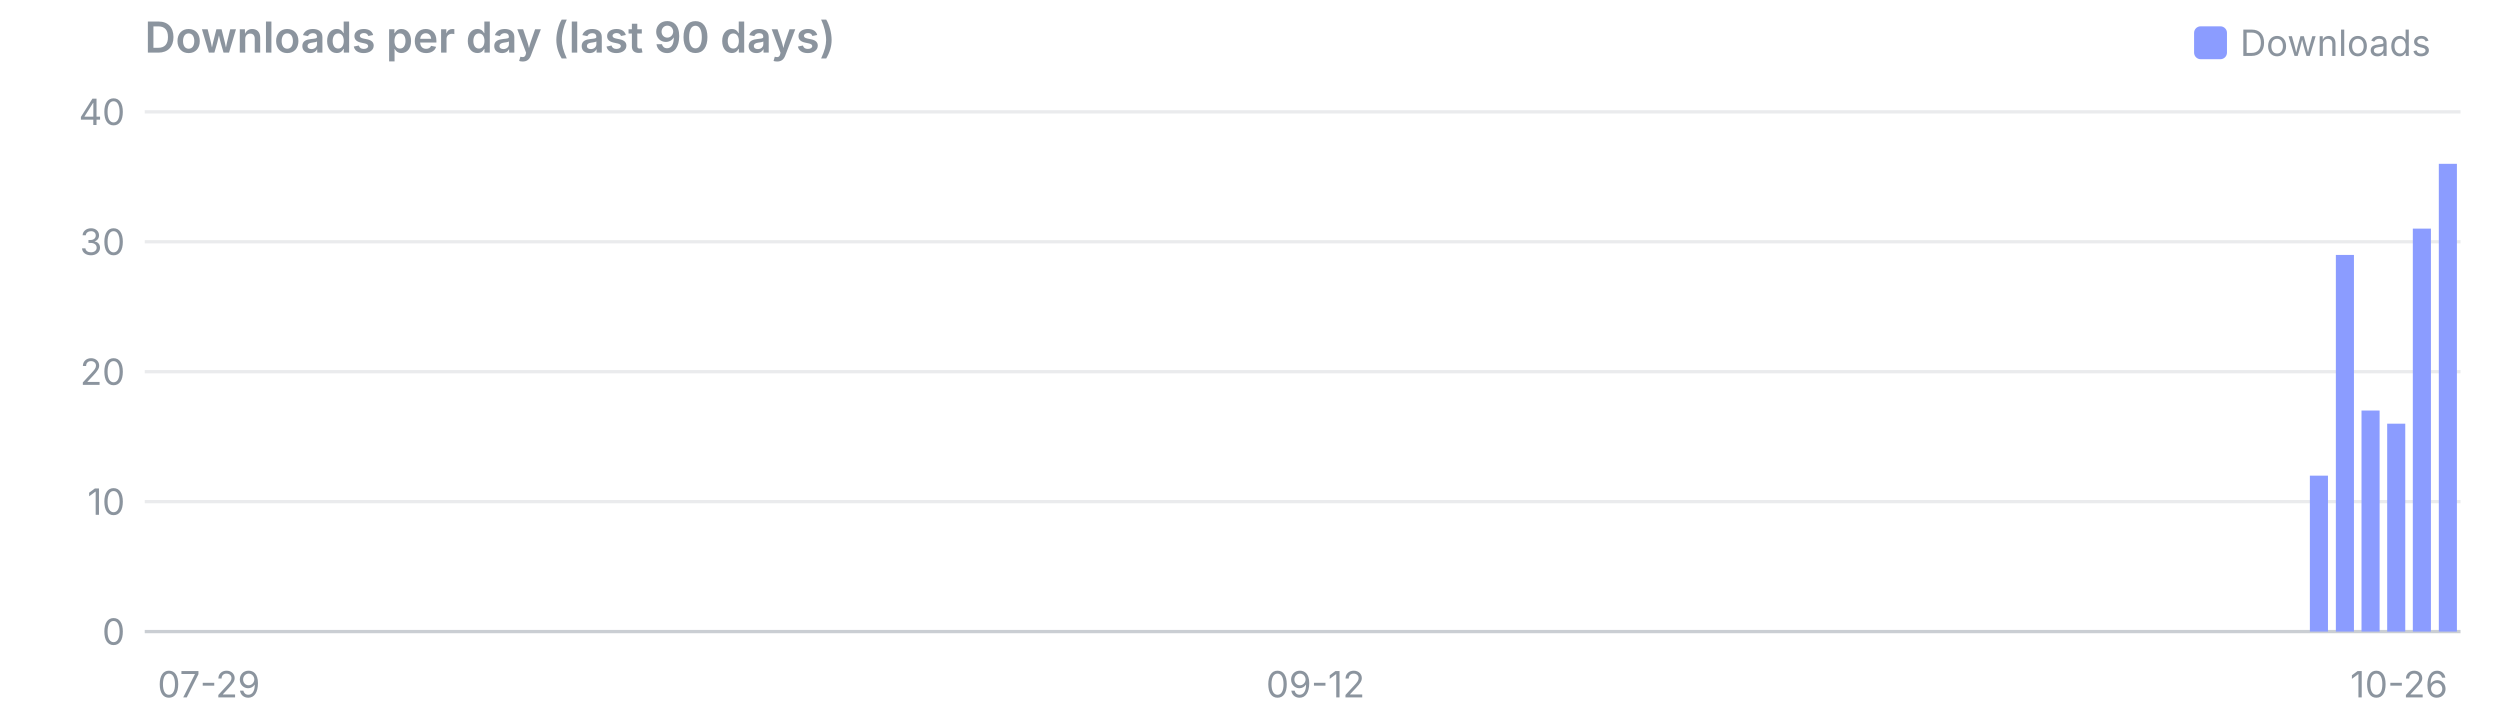
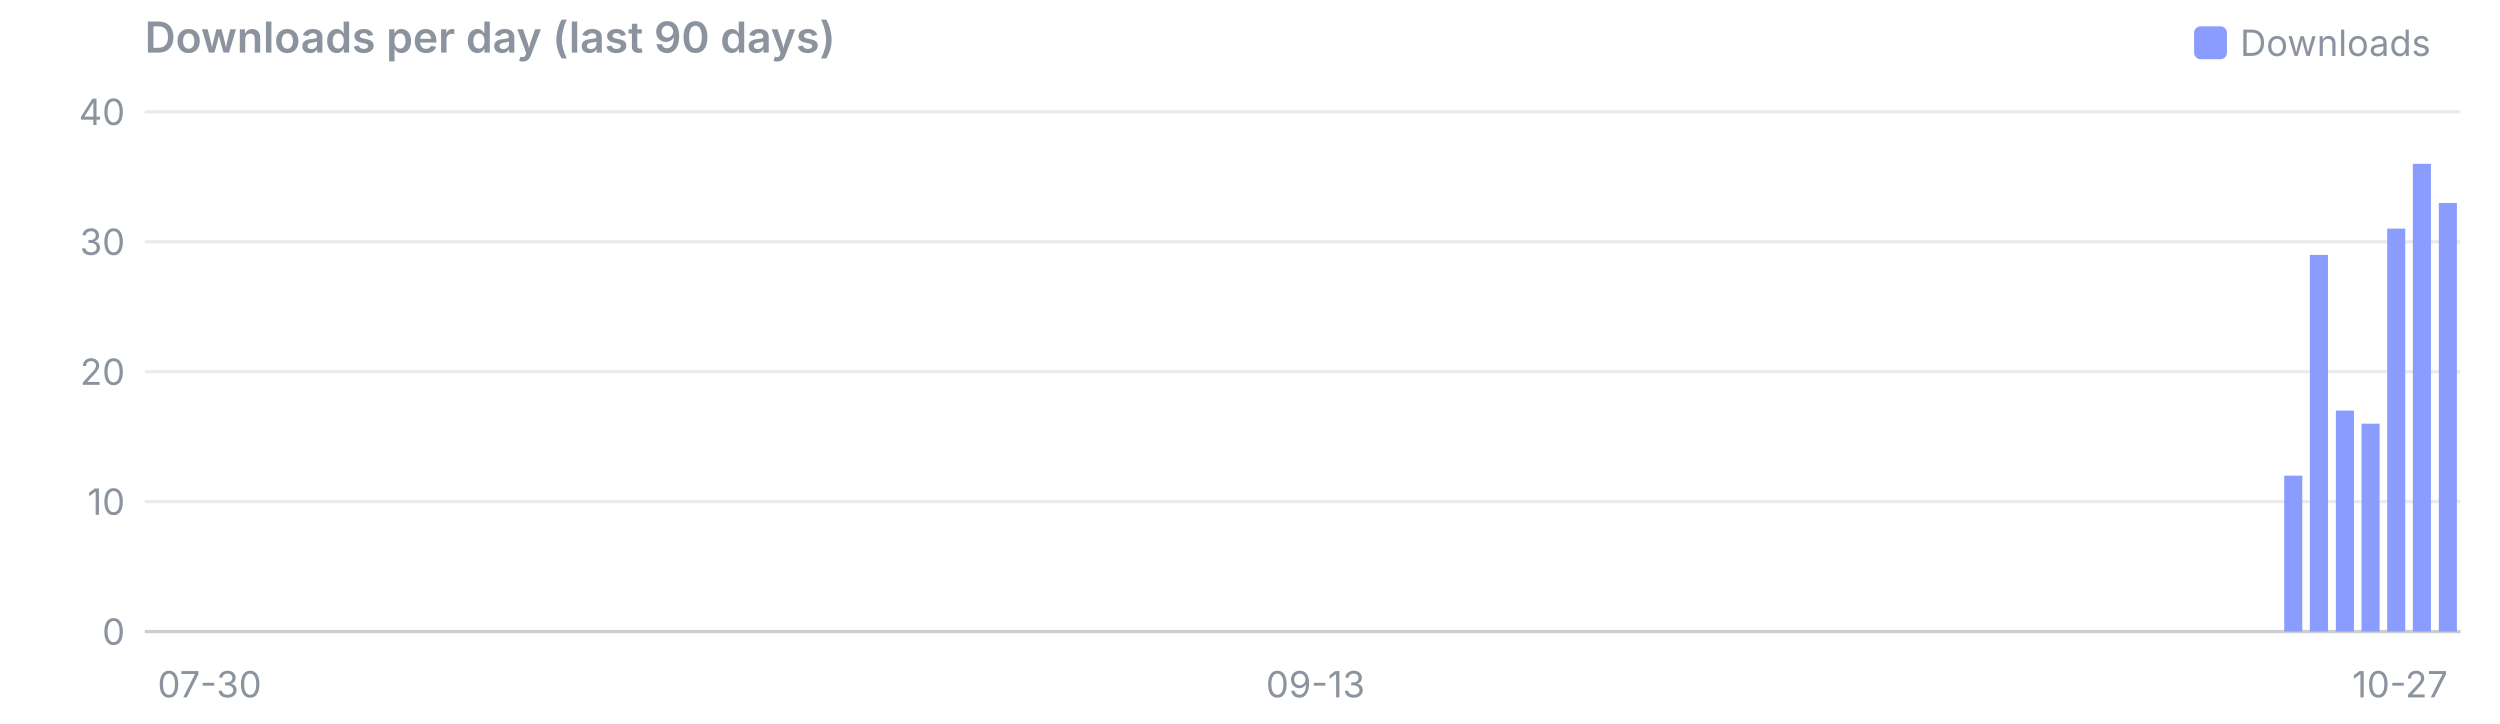
<svg xmlns="http://www.w3.org/2000/svg" viewBox="0 0 760 220" width="760" height="220" font-family="system-ui,-apple-system,Segoe UI,sans-serif" font-size="11">
  <text x="44" y="16" font-size="13" font-weight="600" fill="#8b949e">Downloads per day (last 90 days)</text>
  <rect x="667" y="8" width="10" height="10" rx="2" fill="#8b9cff" />
  <text x="681" y="17" fill="#8b949e">Downloads</text>
  <line x1="44" x2="748" y1="192.0" y2="192.0" stroke="#8b949e" stroke-opacity="0.45" />
  <text x="38" y="196.0" text-anchor="end" fill="#8b949e">0</text>
  <line x1="44" x2="748" y1="152.5" y2="152.5" stroke="#8b949e" stroke-opacity="0.18" />
  <text x="38" y="156.5" text-anchor="end" fill="#8b949e">10</text>
  <line x1="44" x2="748" y1="113.0" y2="113.0" stroke="#8b949e" stroke-opacity="0.18" />
  <text x="38" y="117.0" text-anchor="end" fill="#8b949e">20</text>
  <line x1="44" x2="748" y1="73.5" y2="73.5" stroke="#8b949e" stroke-opacity="0.18" />
  <text x="38" y="77.5" text-anchor="end" fill="#8b949e">30</text>
  <line x1="44" x2="748" y1="34.0" y2="34.0" stroke="#8b949e" stroke-opacity="0.18" />
  <text x="38" y="38.0" text-anchor="end" fill="#8b949e">40</text>
-   <text x="47.9" y="212" text-anchor="start" fill="#8b949e">07-29</text>
-   <text x="399.9" y="212" text-anchor="middle" fill="#8b949e">09-12</text>
-   <text x="744.1" y="212" text-anchor="end" fill="#8b949e">10-26</text>
-   <rect x="702.2" y="144.6" width="5.5" height="47.4" fill="#8b9cff" />
-   <rect x="710.1" y="77.5" width="5.5" height="114.5" fill="#8b9cff" />
-   <rect x="717.9" y="124.8" width="5.5" height="67.2" fill="#8b9cff" />
-   <rect x="725.7" y="128.8" width="5.5" height="63.2" fill="#8b9cff" />
-   <rect x="733.5" y="69.5" width="5.5" height="122.5" fill="#8b9cff" />
-   <rect x="741.4" y="49.8" width="5.5" height="142.2" fill="#8b9cff" />
+   <text x="47.9" y="212" text-anchor="start" fill="#8b949e">07-30</text>
+   <text x="399.9" y="212" text-anchor="middle" fill="#8b949e">09-13</text>
+   <text x="744.1" y="212" text-anchor="end" fill="#8b949e">10-27</text>
+   <rect x="694.4" y="144.6" width="5.5" height="47.4" fill="#8b9cff" />
+   <rect x="702.2" y="77.5" width="5.5" height="114.5" fill="#8b9cff" />
+   <rect x="710.1" y="124.8" width="5.5" height="67.2" fill="#8b9cff" />
+   <rect x="717.9" y="128.8" width="5.5" height="63.2" fill="#8b9cff" />
+   <rect x="725.7" y="69.5" width="5.5" height="122.5" fill="#8b9cff" />
+   <rect x="733.5" y="49.8" width="5.5" height="142.2" fill="#8b9cff" />
+   <rect x="741.4" y="61.7" width="5.5" height="130.3" fill="#8b9cff" />
</svg>
